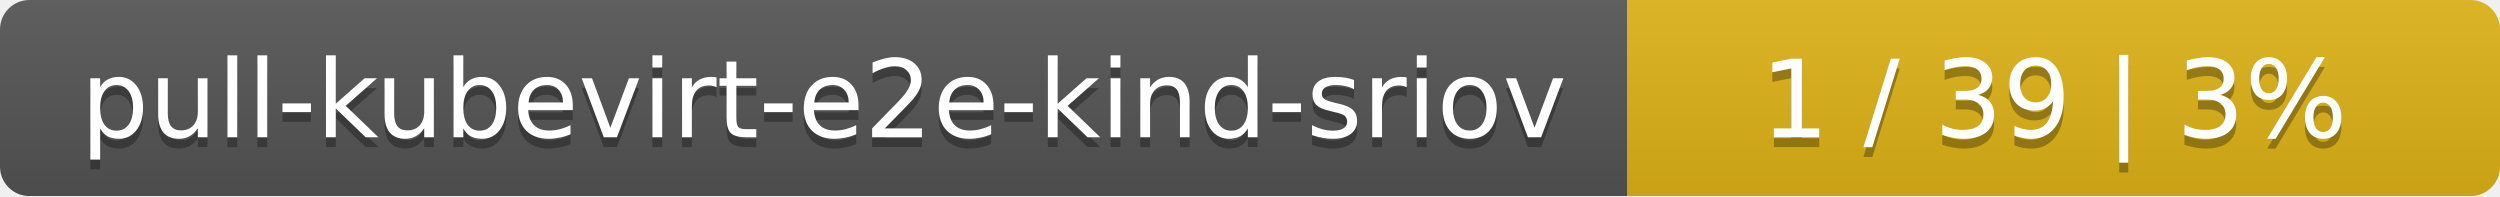
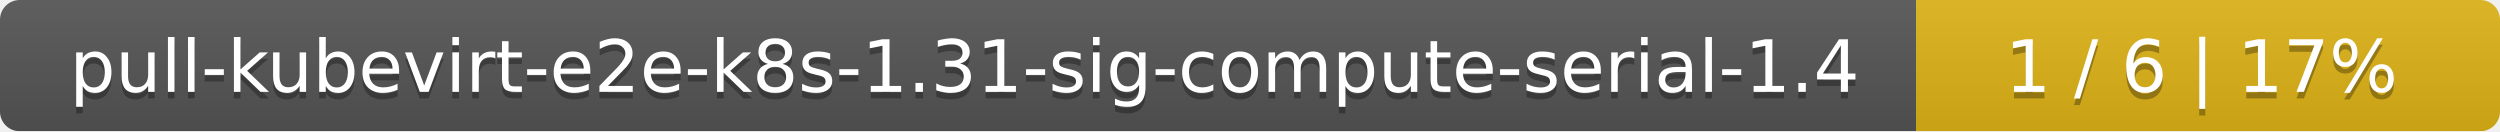
- <svg xmlns="http://www.w3.org/2000/svg" width="255" height="20">
+ <svg xmlns="http://www.w3.org/2000/svg" width="381" height="20">
  <linearGradient id="smooth" x2="0" y2="100%">
    <stop offset="0" stop-color="#bbb" stop-opacity=".1" />
    <stop offset="1" stop-opacity=".1" />
  </linearGradient>
  <mask id="round">
-     <rect width="255" height="20" rx="3" fill="#fff" />
+     <rect width="381" height="20" rx="3" fill="#fff" />
  </mask>
  <g mask="url(#round)">
-     <rect width="166" height="20" fill="#555" />
-     <rect x="166" width="89" height="20" fill="#dfb317" />
-     <rect width="255" height="20" fill="url(#smooth)" />
+     <rect width="292" height="20" fill="#555" />
+     <rect x="292" width="89" height="20" fill="#dfb317" />
+     <rect width="381" height="20" fill="url(#smooth)" />
  </g>
  <g fill="#fff" text-anchor="middle" font-family="DejaVu Sans,Verdana,Geneva,sans-serif" font-size="11">
-     <text x="84" y="15" fill="#010101" fill-opacity=".3">pull-kubevirt-e2e-kind-sriov</text>
-     <text x="84" y="14">pull-kubevirt-e2e-kind-sriov</text>
-     <text x="209.5" y="15" fill="#010101" fill-opacity=".3">1 / 39    |    3%</text>
-     <text x="209.5" y="14">1 / 39    |    3%</text>
+     <text x="147" y="15" fill="#010101" fill-opacity=".3">pull-kubevirt-e2e-k8s-1.31-sig-compute-serial-1.4</text>
+     <text x="147" y="14">pull-kubevirt-e2e-k8s-1.31-sig-compute-serial-1.4</text>
+     <text x="335.5" y="15" fill="#010101" fill-opacity=".3">1 / 6    |    17%</text>
+     <text x="335.5" y="14">1 / 6    |    17%</text>
  </g>
</svg>
